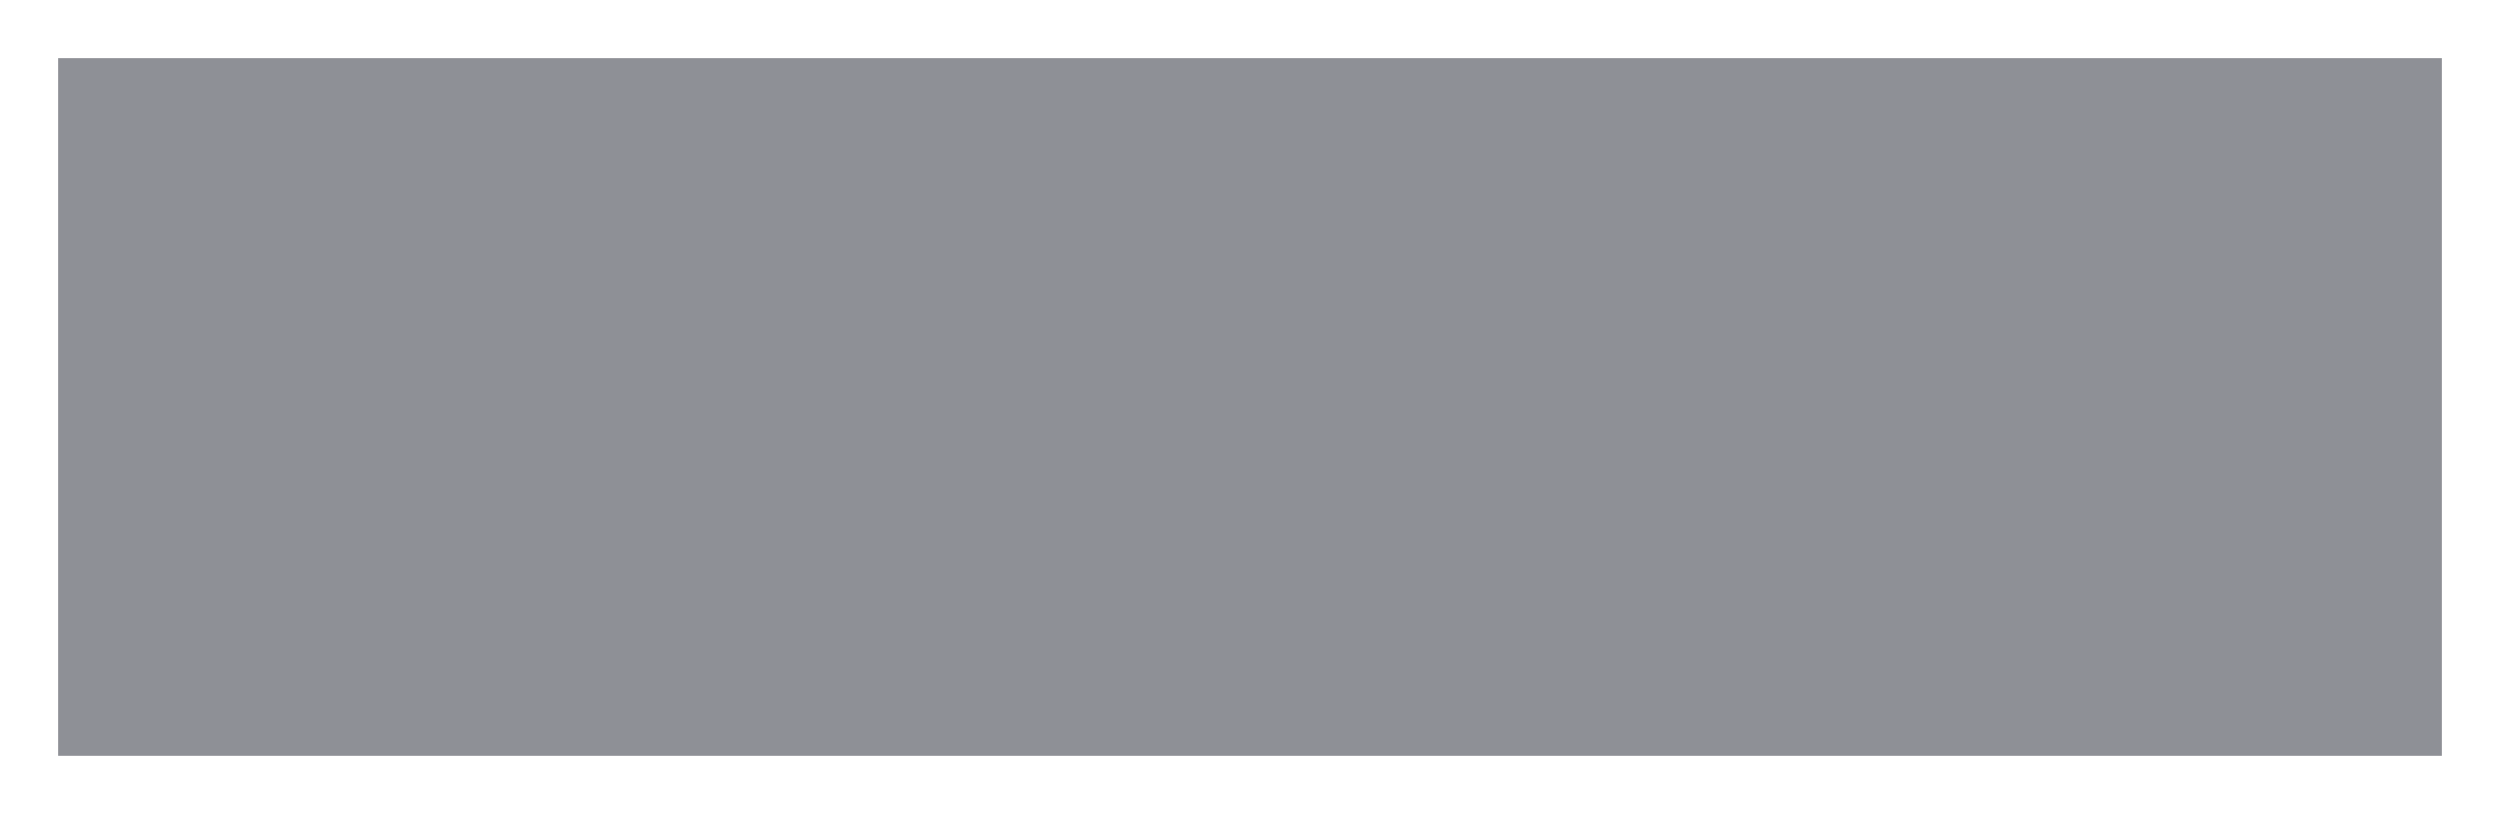
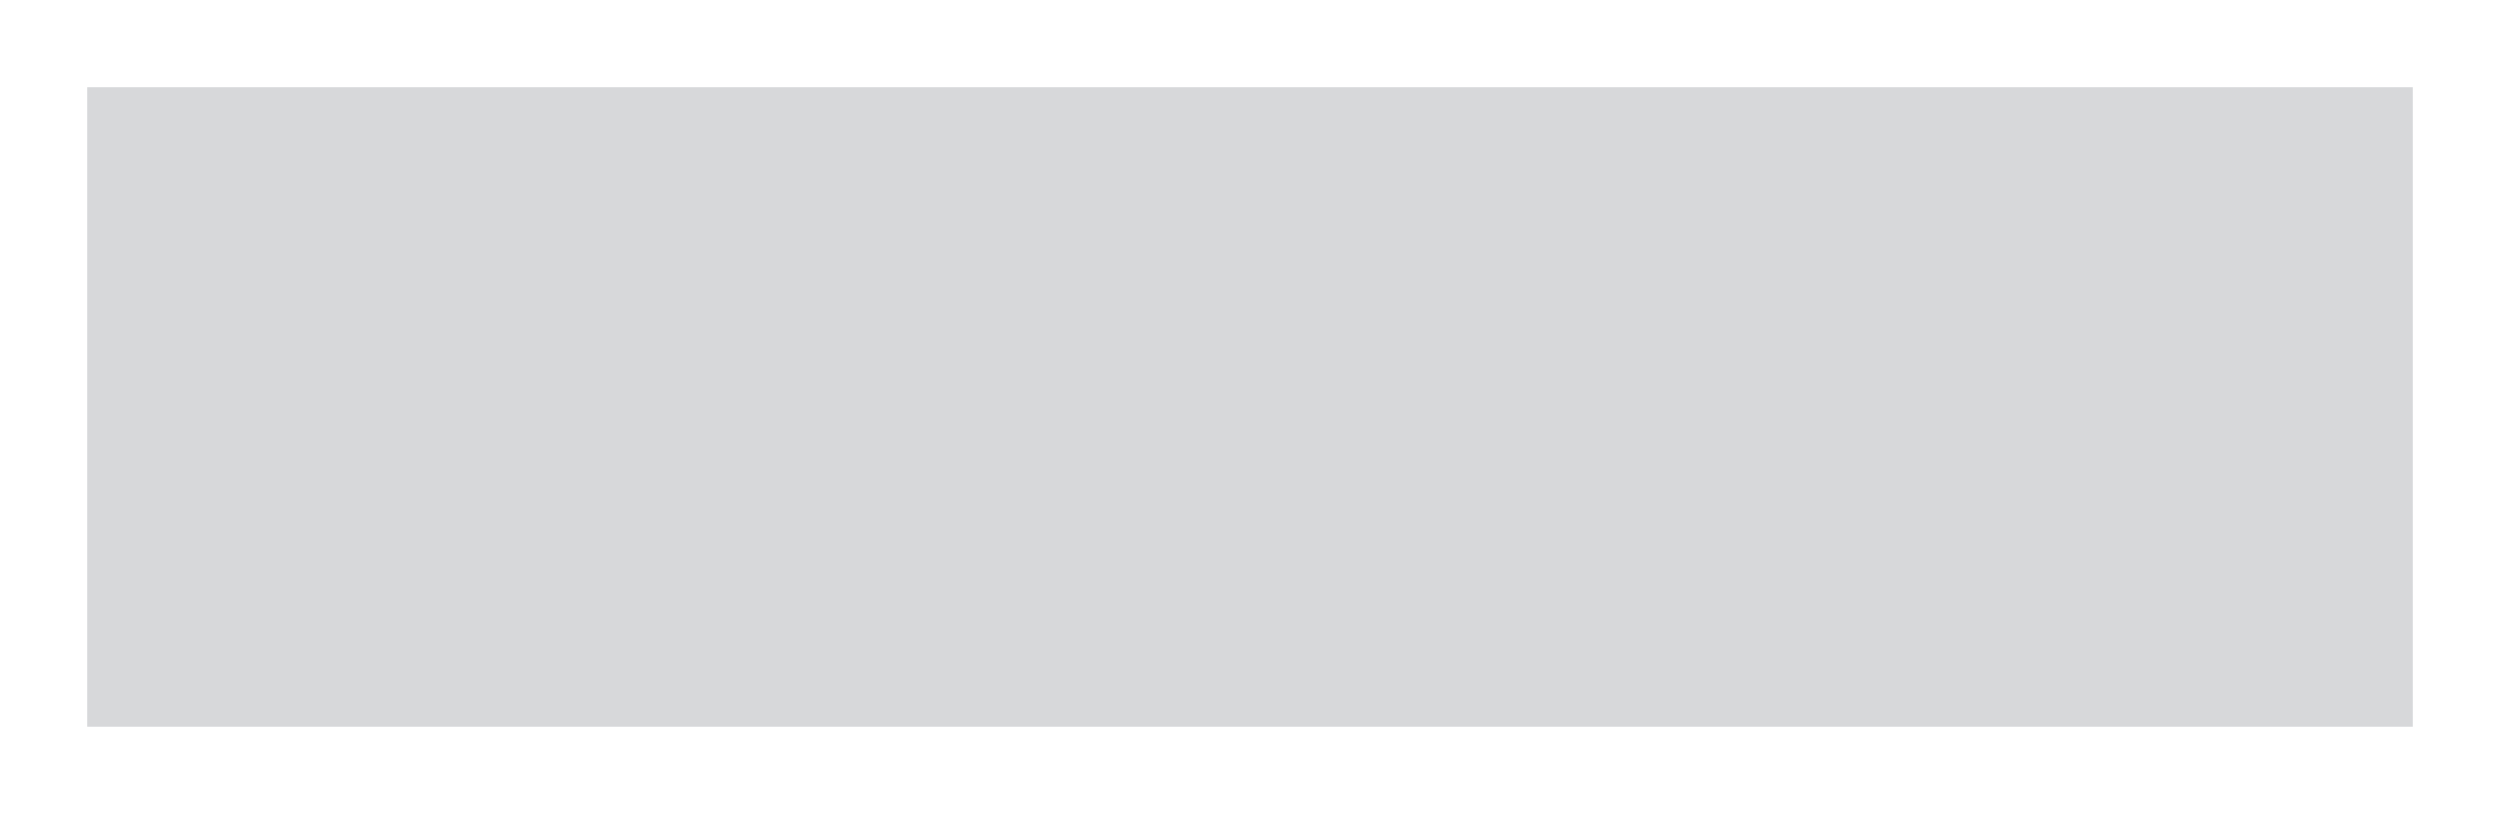
<svg xmlns="http://www.w3.org/2000/svg" viewBox="0 0 43 14" width="43" height="14">
-   <rect x="1" y="1" width="41" height="12" style="fill: #8E9096;" />
+   <rect x="1" y="1" width="41" height="12" style="fill: rgb(215, 216, 218); stroke: rgb(255, 255, 255);" />
</svg>
